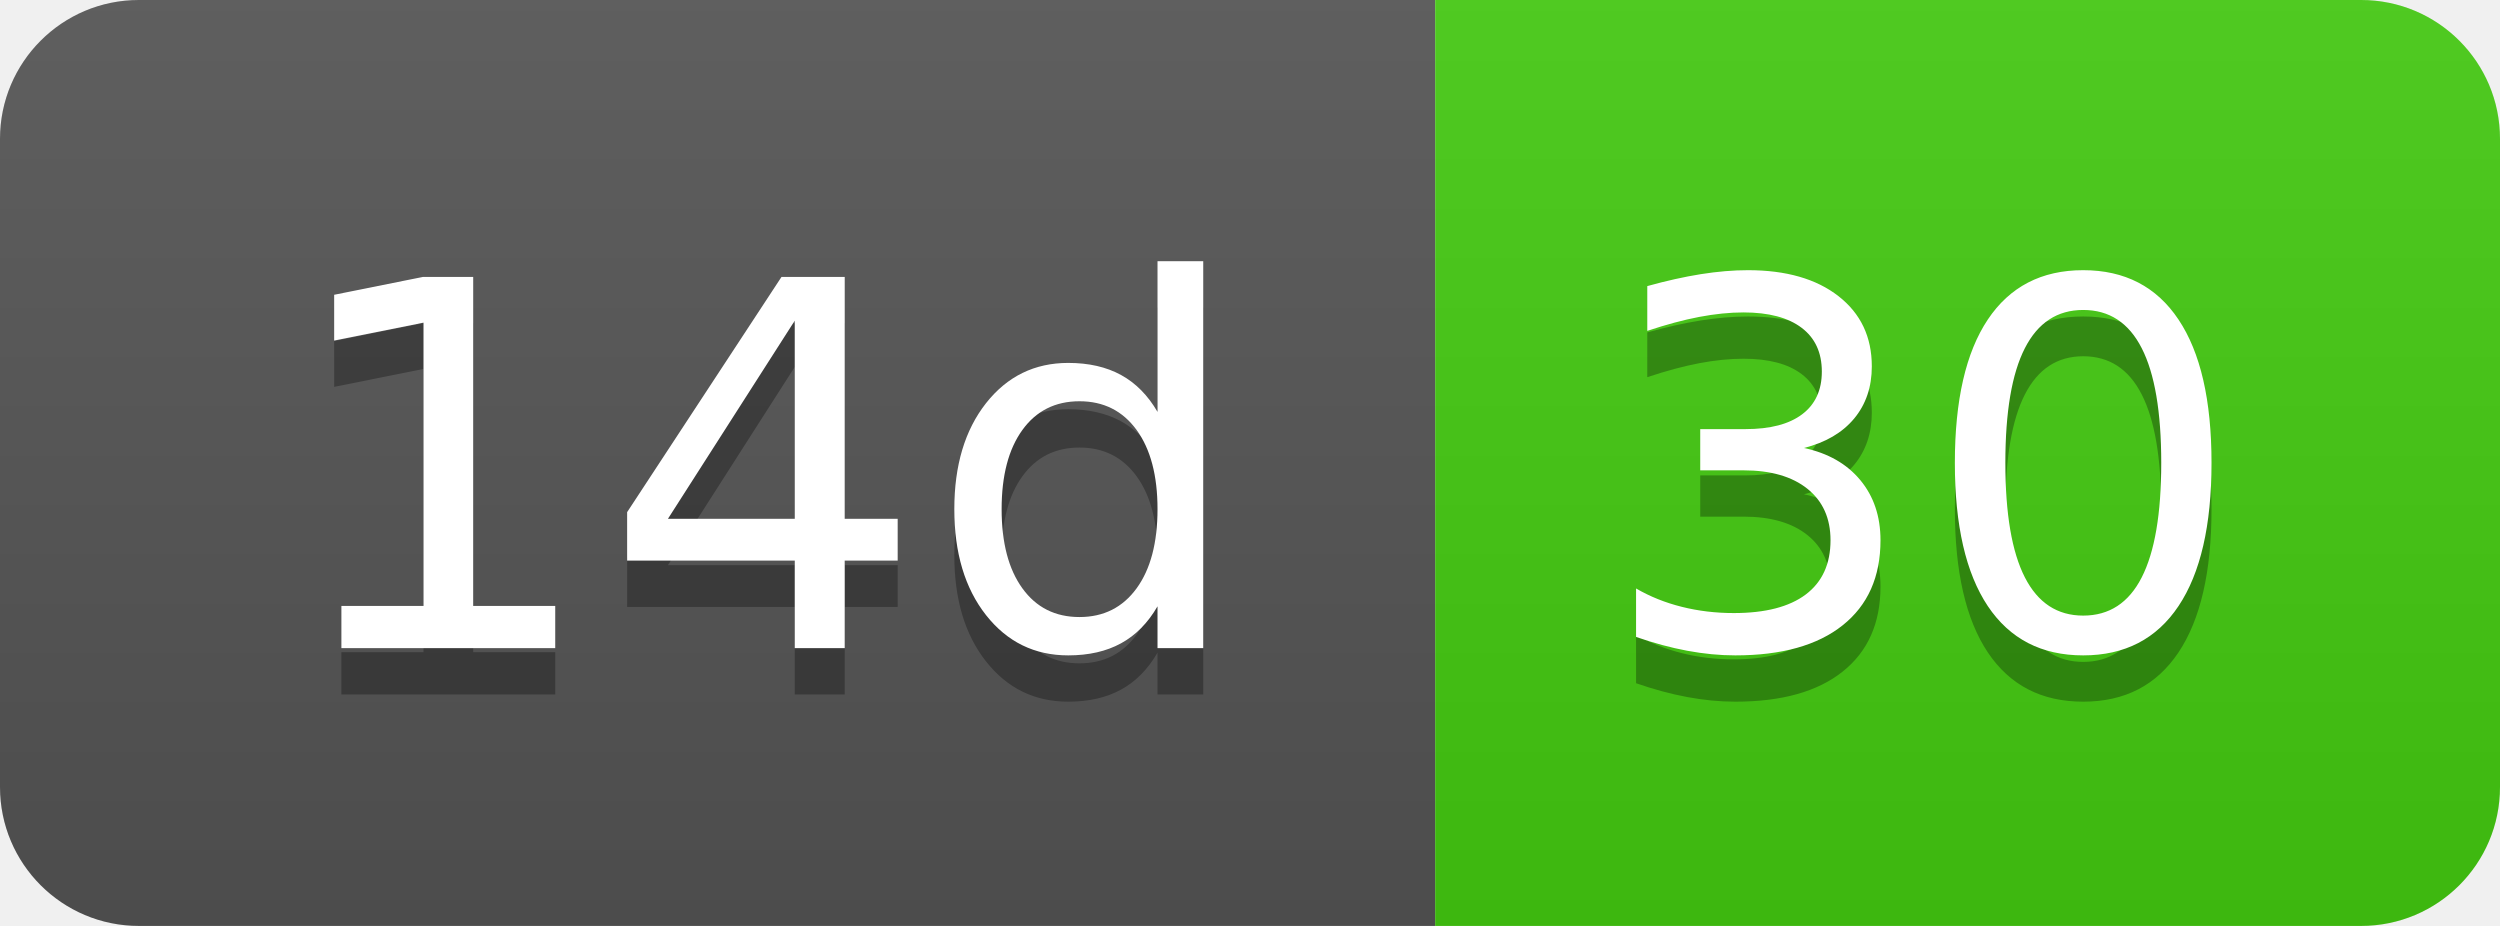
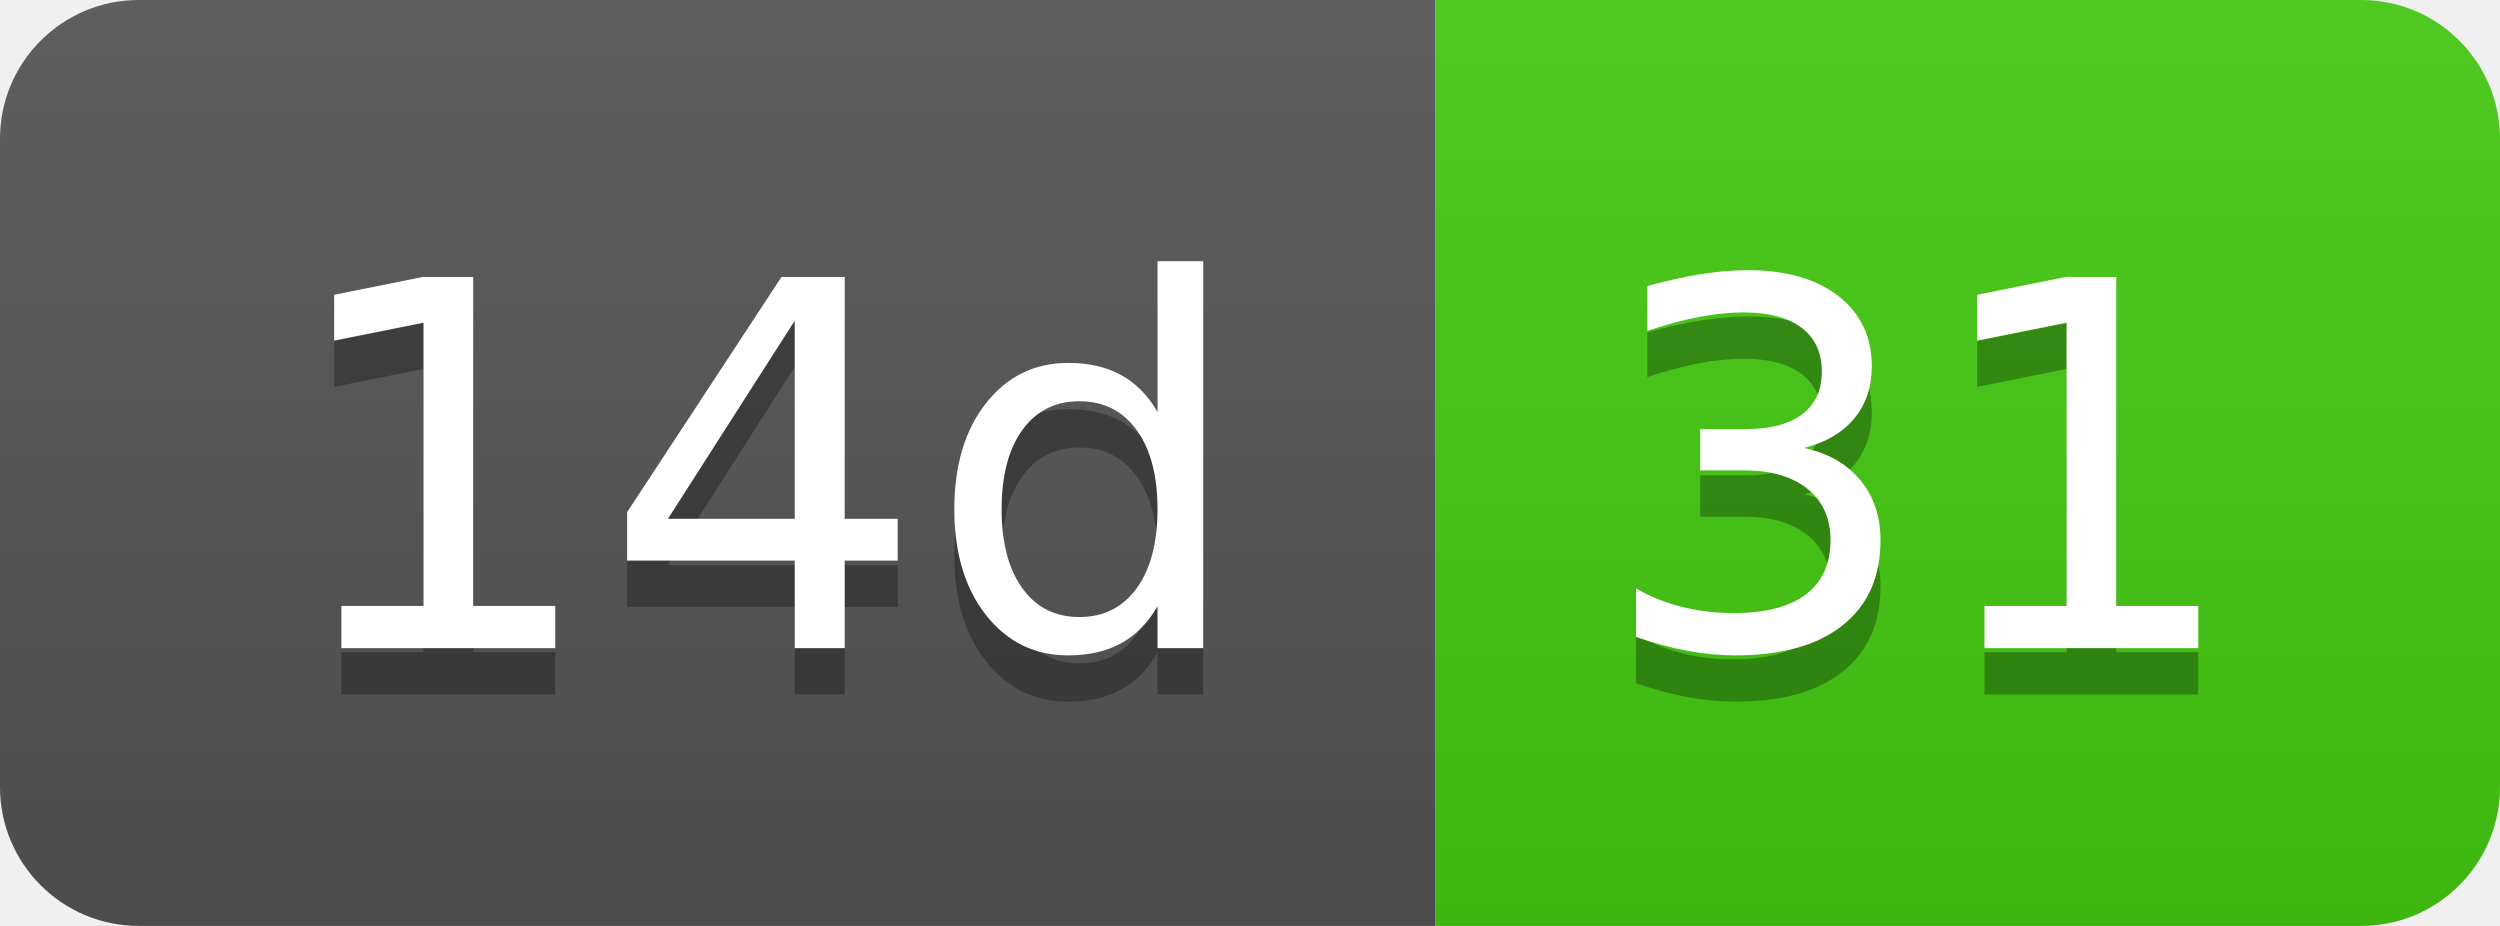
- <svg xmlns="http://www.w3.org/2000/svg" width="54" height="20" role="img" aria-label="14d: 30">
+ <svg xmlns="http://www.w3.org/2000/svg" width="54" height="20" role="img" aria-label="14d: 31">
  <linearGradient id="s" x2="0" y2="100%">
    <stop offset="0" stop-color="#bbb" stop-opacity=".1" />
    <stop offset="1" stop-opacity=".1" />
  </linearGradient>
  <clipPath id="r">
    <rect width="54" height="20" rx="3" fill="#fff" />
  </clipPath>
  <g clip-path="url(#r)">
    <rect width="31" height="20" fill="#555" />
    <rect x="31" width="23" height="20" fill="#4c1" />
    <rect width="54" height="20" fill="url(#s)" />
  </g>
  <g fill="#fff" text-anchor="middle" font-family="Verdana,Geneva,DejaVu Sans,sans-serif" text-rendering="geometricPrecision" font-size="110">
    <text aria-hidden="true" x="165" y="150" fill="#010101" fill-opacity=".3" transform="scale(.1)" textLength="210">14d</text>
    <text x="165" y="140" transform="scale(.1)" fill="#fff" textLength="210">14d</text>
-     <text aria-hidden="true" x="415" y="150" fill="#010101" fill-opacity=".3" transform="scale(.1)" textLength="130">30</text>
-     <text x="415" y="140" transform="scale(.1)" fill="#fff" textLength="130">30</text>
+     <text aria-hidden="true" x="415" y="150" fill="#010101" fill-opacity=".3" transform="scale(.1)" textLength="130">31</text>
+     <text x="415" y="140" transform="scale(.1)" fill="#fff" textLength="130">31</text>
  </g>
</svg>
